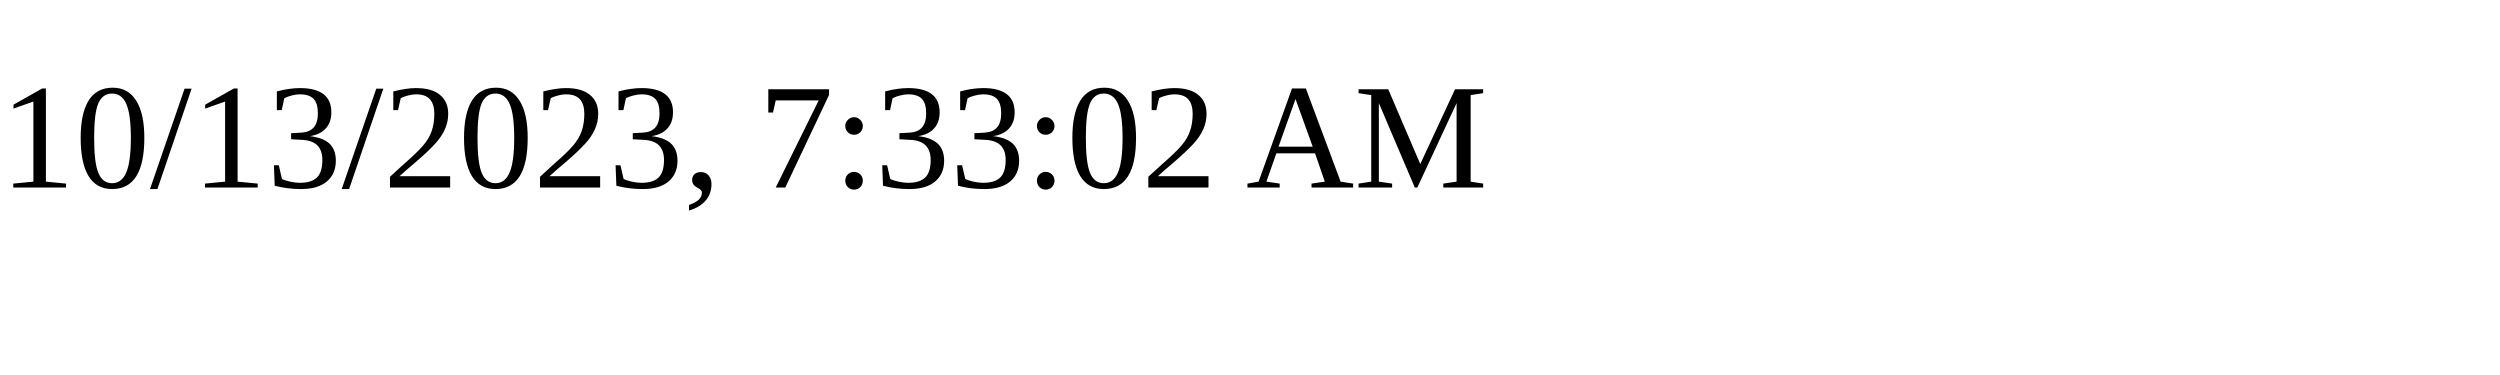
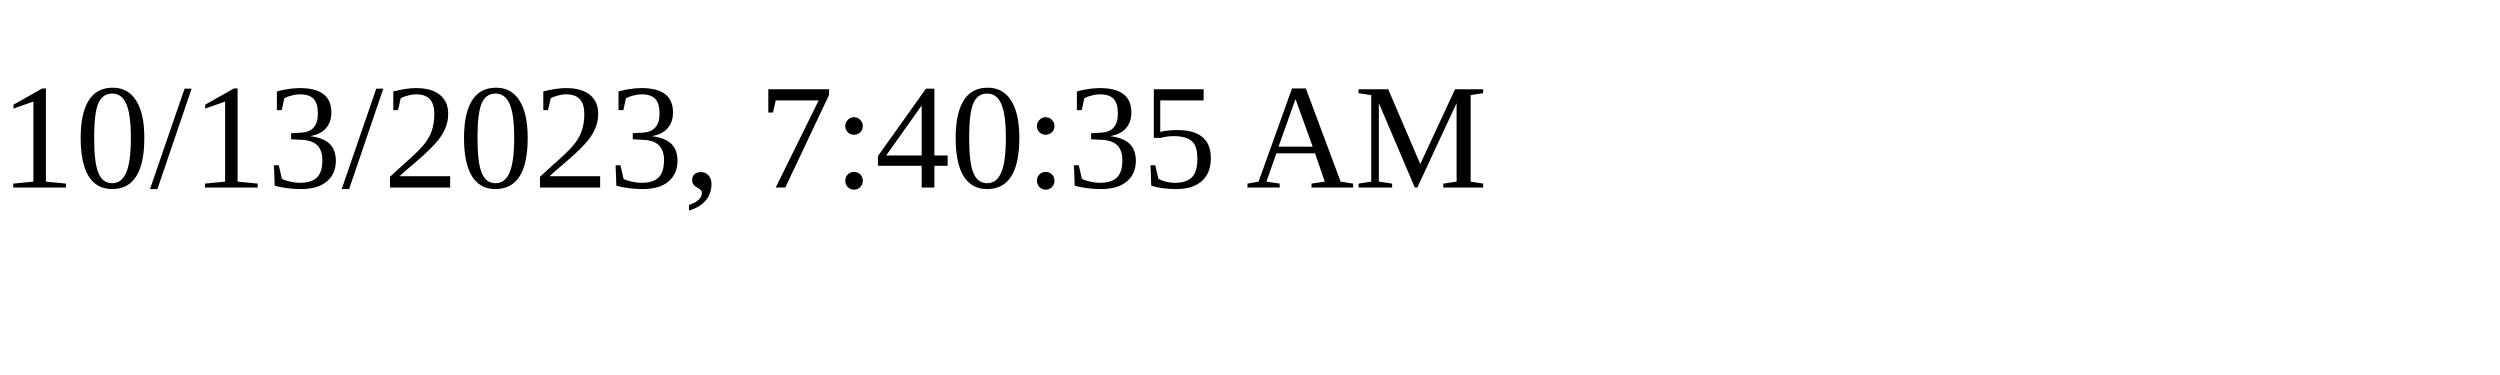
<svg xmlns="http://www.w3.org/2000/svg" height="30" width="200">
-   <text x="0" y="15">10/13/2023, 7:33:02 AM</text>
+   <text x="0" y="15">10/13/2023, 7:40:35 AM</text>
</svg>
